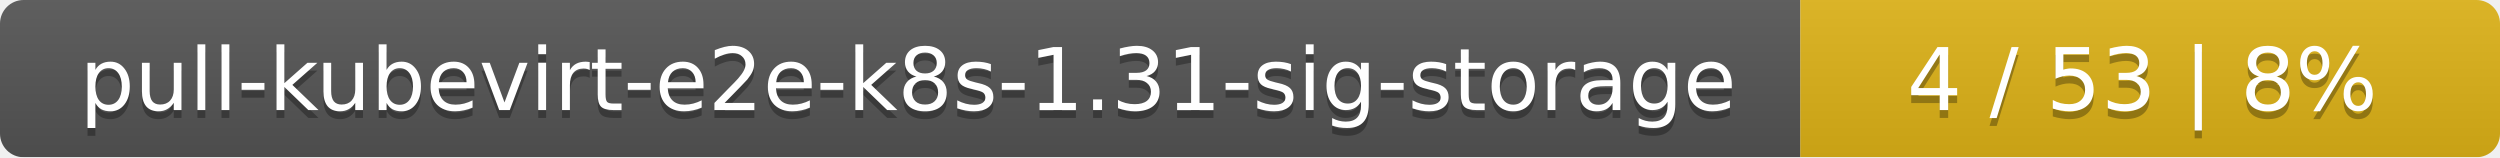
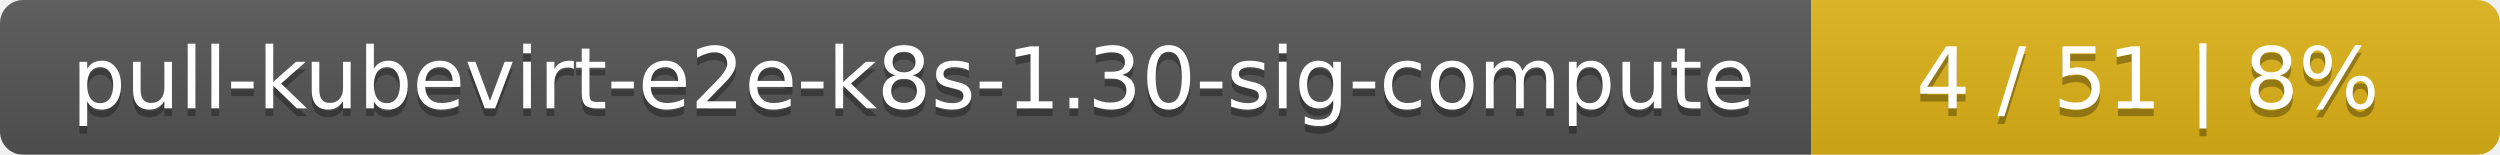
- <svg xmlns="http://www.w3.org/2000/svg" width="318" height="20">
+ <svg xmlns="http://www.w3.org/2000/svg" width="323" height="20">
  <linearGradient id="smooth" x2="0" y2="100%">
    <stop offset="0" stop-color="#bbb" stop-opacity=".1" />
    <stop offset="1" stop-opacity=".1" />
  </linearGradient>
  <mask id="round">
-     <rect width="318" height="20" rx="3" fill="#fff" />
+     <rect width="323" height="20" rx="3" fill="#fff" />
  </mask>
  <g mask="url(#round)">
-     <rect width="229" height="20" fill="#555" />
-     <rect x="229" width="89" height="20" fill="#dfb317" />
-     <rect width="318" height="20" fill="url(#smooth)" />
+     <rect width="234" height="20" fill="#555" />
+     <rect x="234" width="89" height="20" fill="#dfb317" />
+     <rect width="323" height="20" fill="url(#smooth)" />
  </g>
  <g fill="#fff" text-anchor="middle" font-family="DejaVu Sans,Verdana,Geneva,sans-serif" font-size="11">
-     <text x="115.5" y="15" fill="#010101" fill-opacity=".3">pull-kubevirt-e2e-k8s-1.31-sig-storage</text>
-     <text x="115.5" y="14">pull-kubevirt-e2e-k8s-1.31-sig-storage</text>
-     <text x="272.5" y="15" fill="#010101" fill-opacity=".3">4 / 53    |    8%</text>
-     <text x="272.5" y="14">4 / 53    |    8%</text>
+     <text x="118" y="15" fill="#010101" fill-opacity=".3">pull-kubevirt-e2e-k8s-1.30-sig-compute</text>
+     <text x="118" y="14">pull-kubevirt-e2e-k8s-1.30-sig-compute</text>
+     <text x="277.5" y="15" fill="#010101" fill-opacity=".3">4 / 51    |    8%</text>
+     <text x="277.5" y="14">4 / 51    |    8%</text>
  </g>
</svg>
